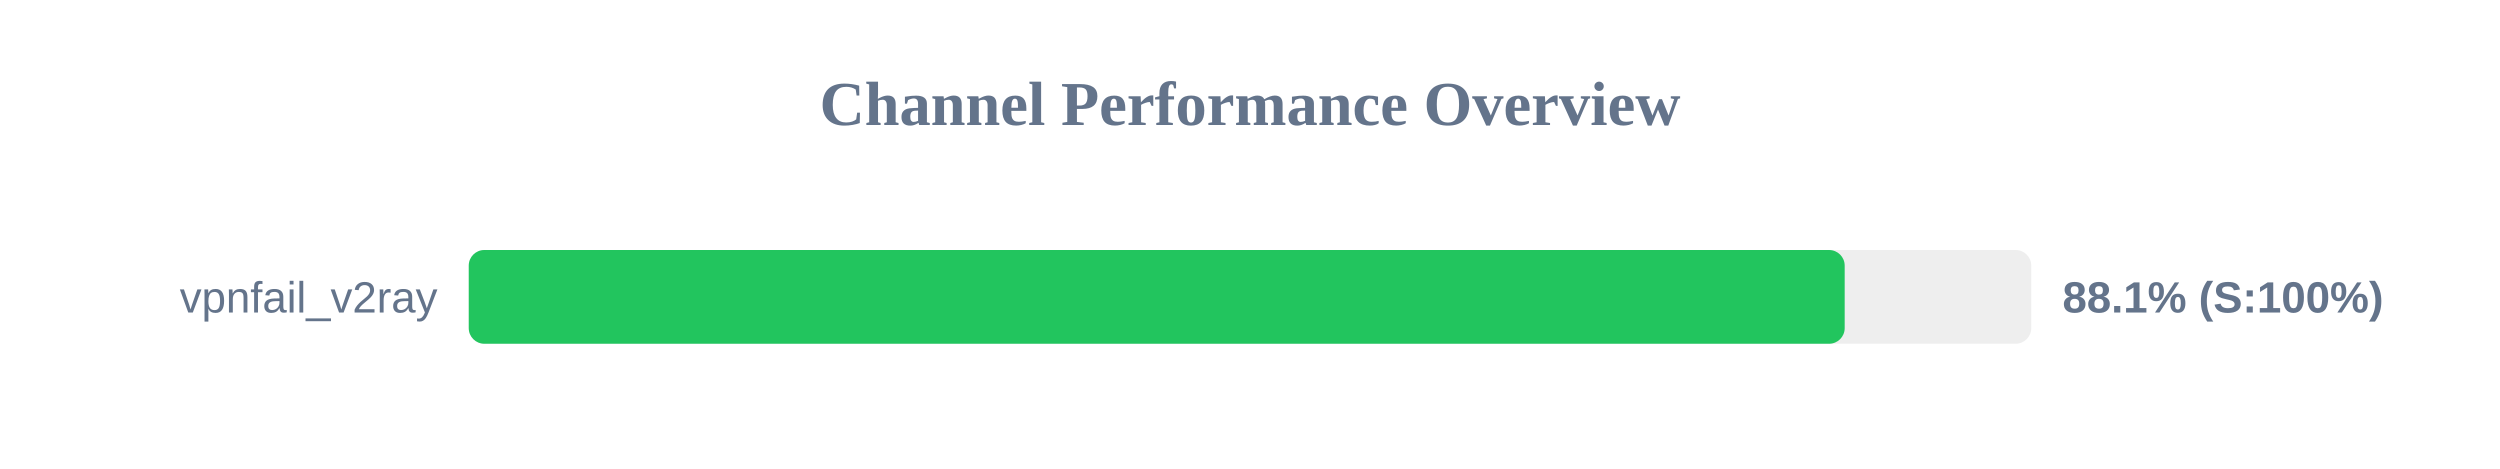
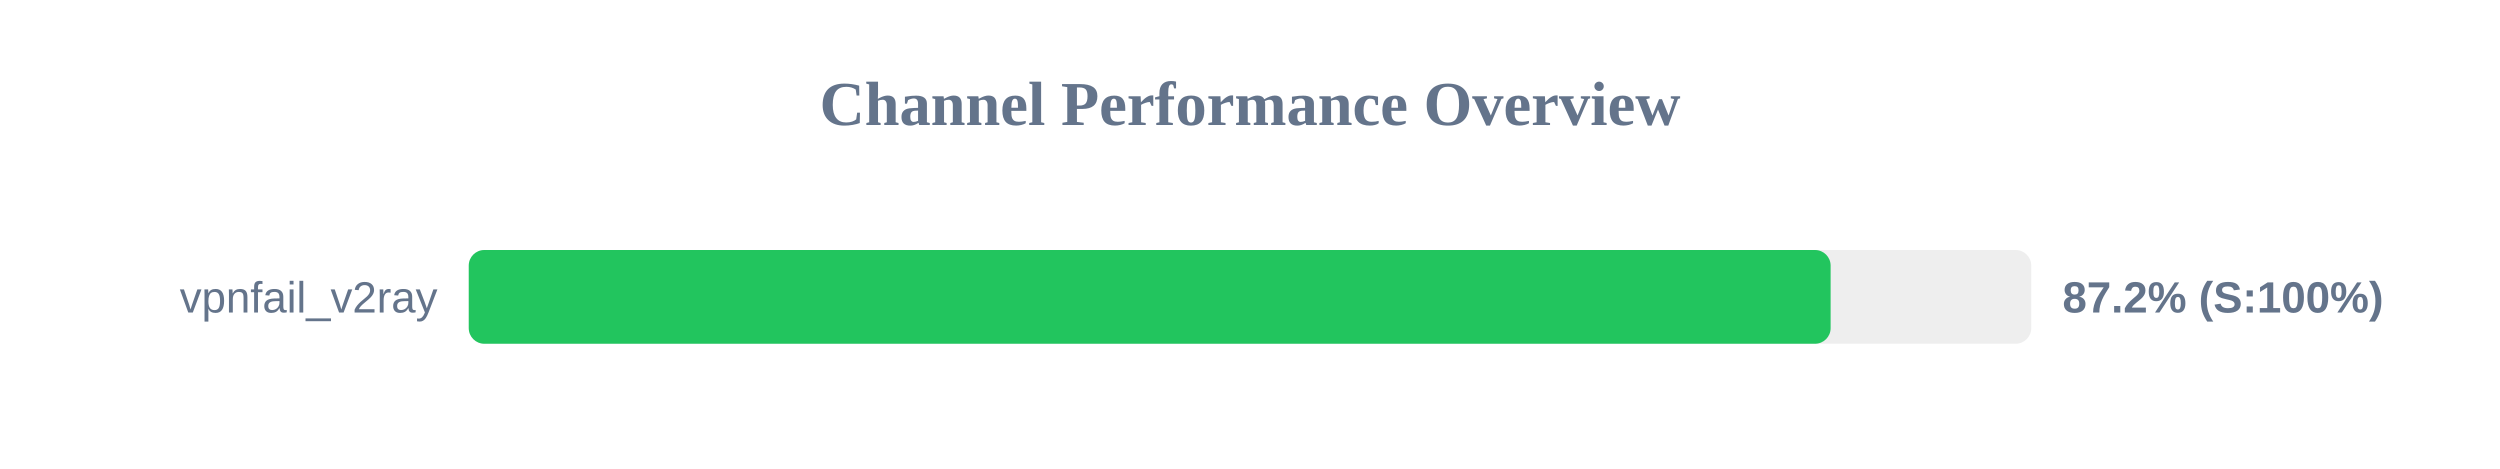
<svg xmlns="http://www.w3.org/2000/svg" width="800" height="150" version="1.1">
  <style>
        .row { font: 14px Arial; fill: #64748b; }
        .score { font: bold 14px Arial; fill: #64748b; }
    </style>
  <text x="400" y="40" text-anchor="middle" font-size="20px" font-weight="bold" fill="#64748b">Channel Performance Overview</text>
  <rect x="150" y="80" width="500" height="30" fill="#eee" rx="5" />
-   <rect x="150" y="80" width="440.3" height="30" fill="#22c55e" rx="5" />
+   <rect x="150" y="80" width="435.8" height="30" fill="#22c55e" rx="5" />
  <text x="140" y="100" text-anchor="end" class="row">vpnfail_v2ray</text>
-   <text x="660" y="100" text-anchor="start" class="score">88.1% (S:100%)</text>
+   <text x="660" y="100" text-anchor="start" class="score">87.2% (S:100%)</text>
</svg>
